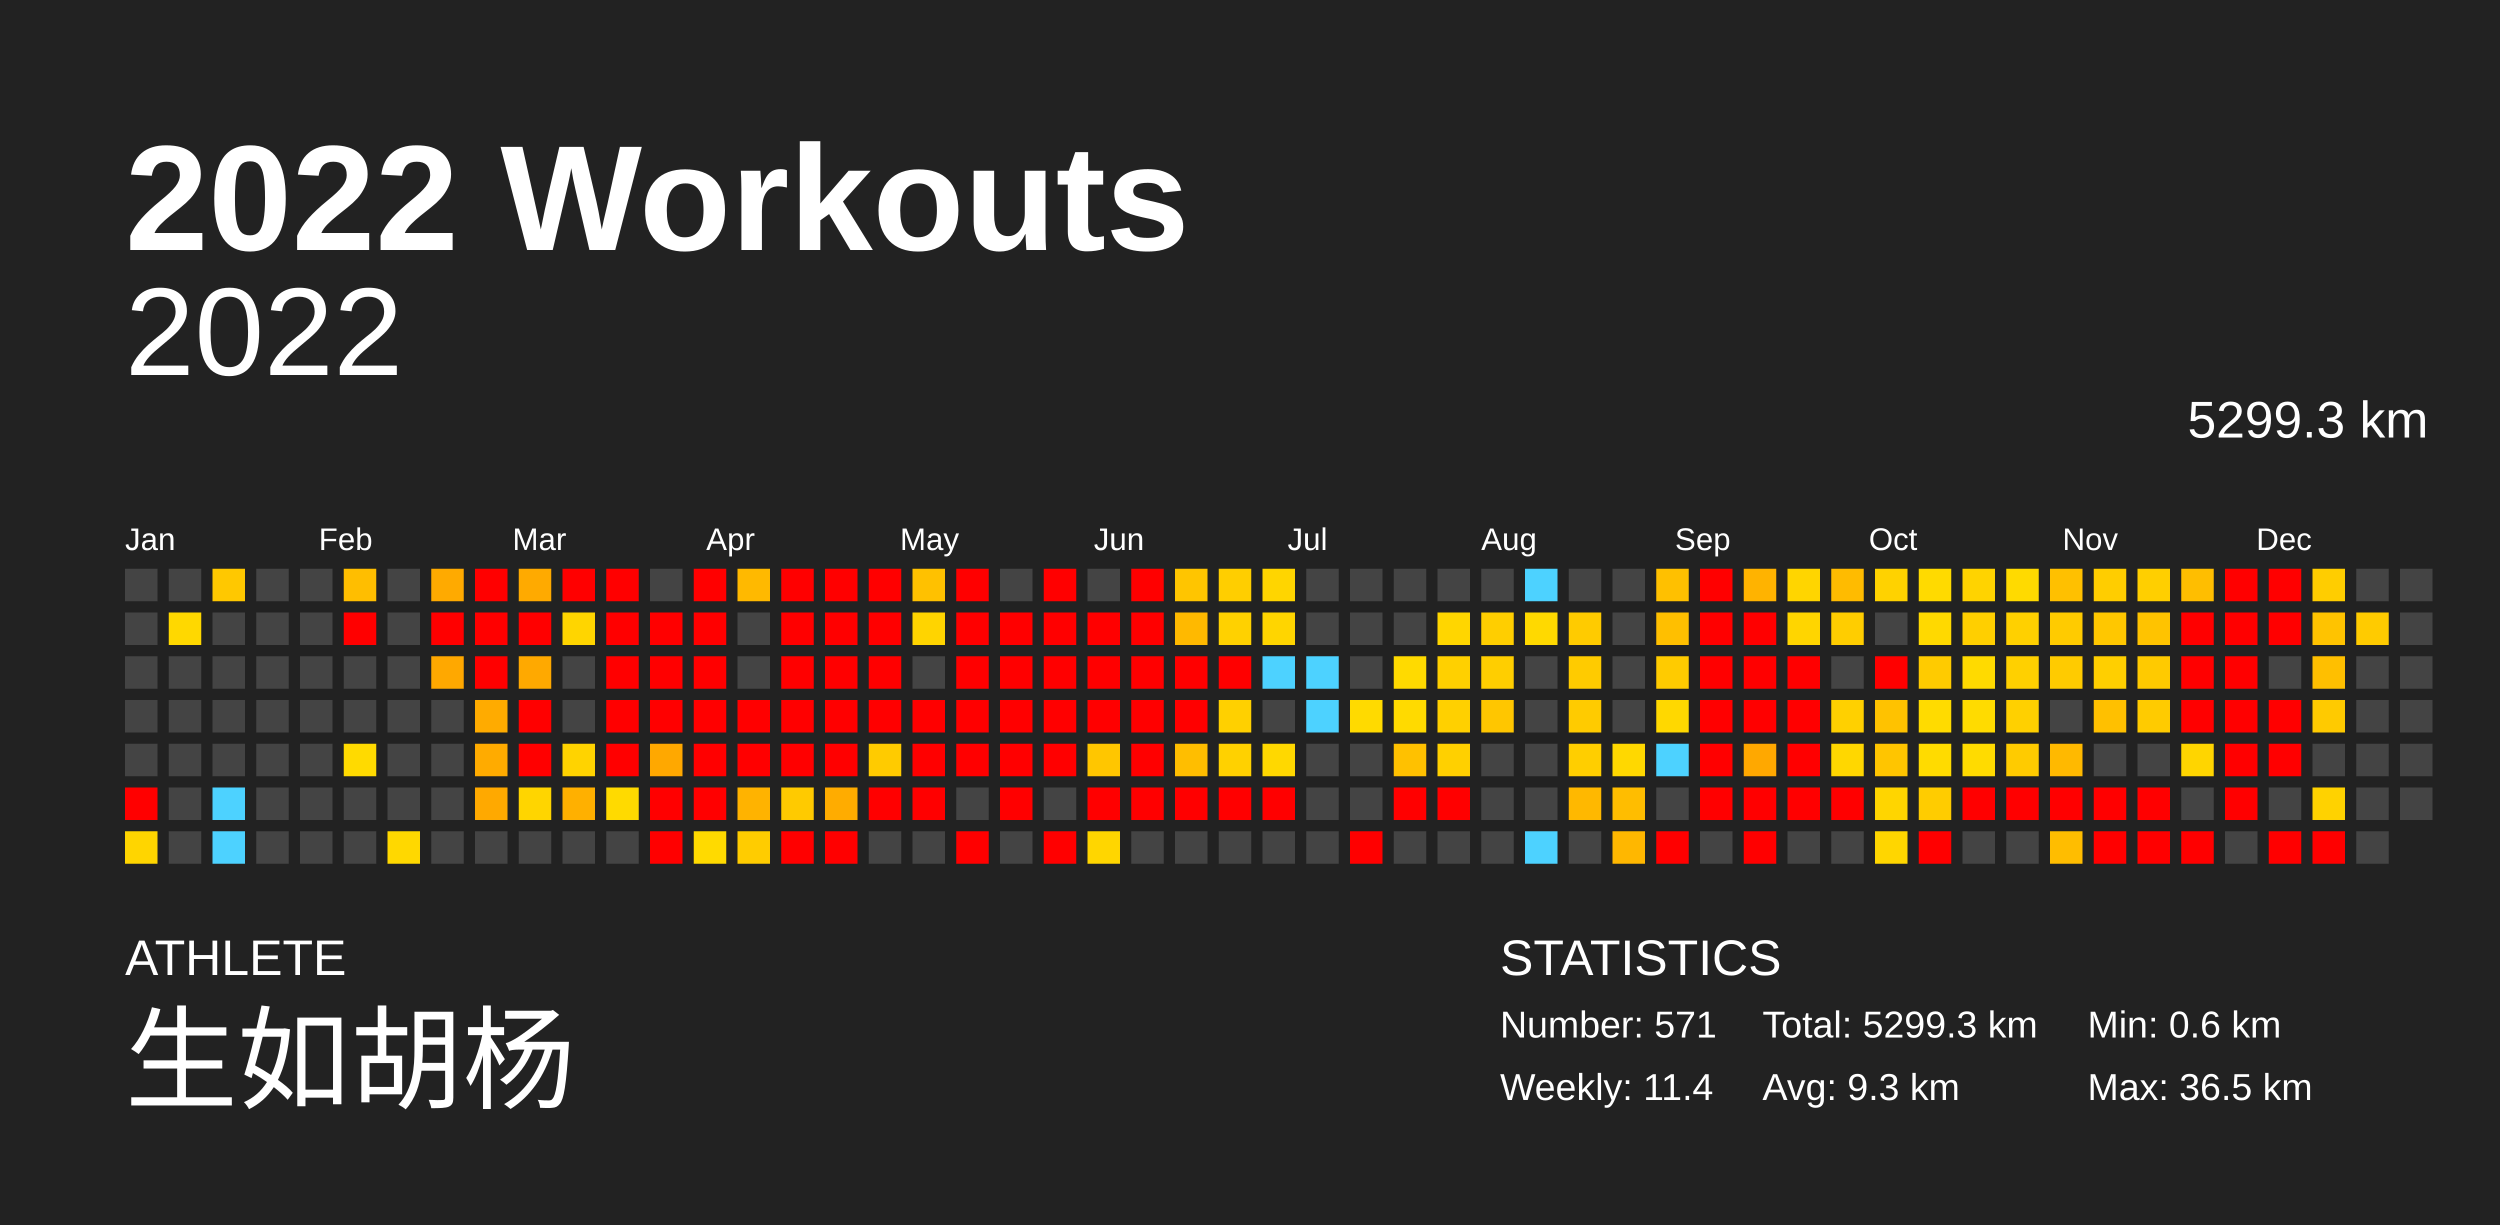
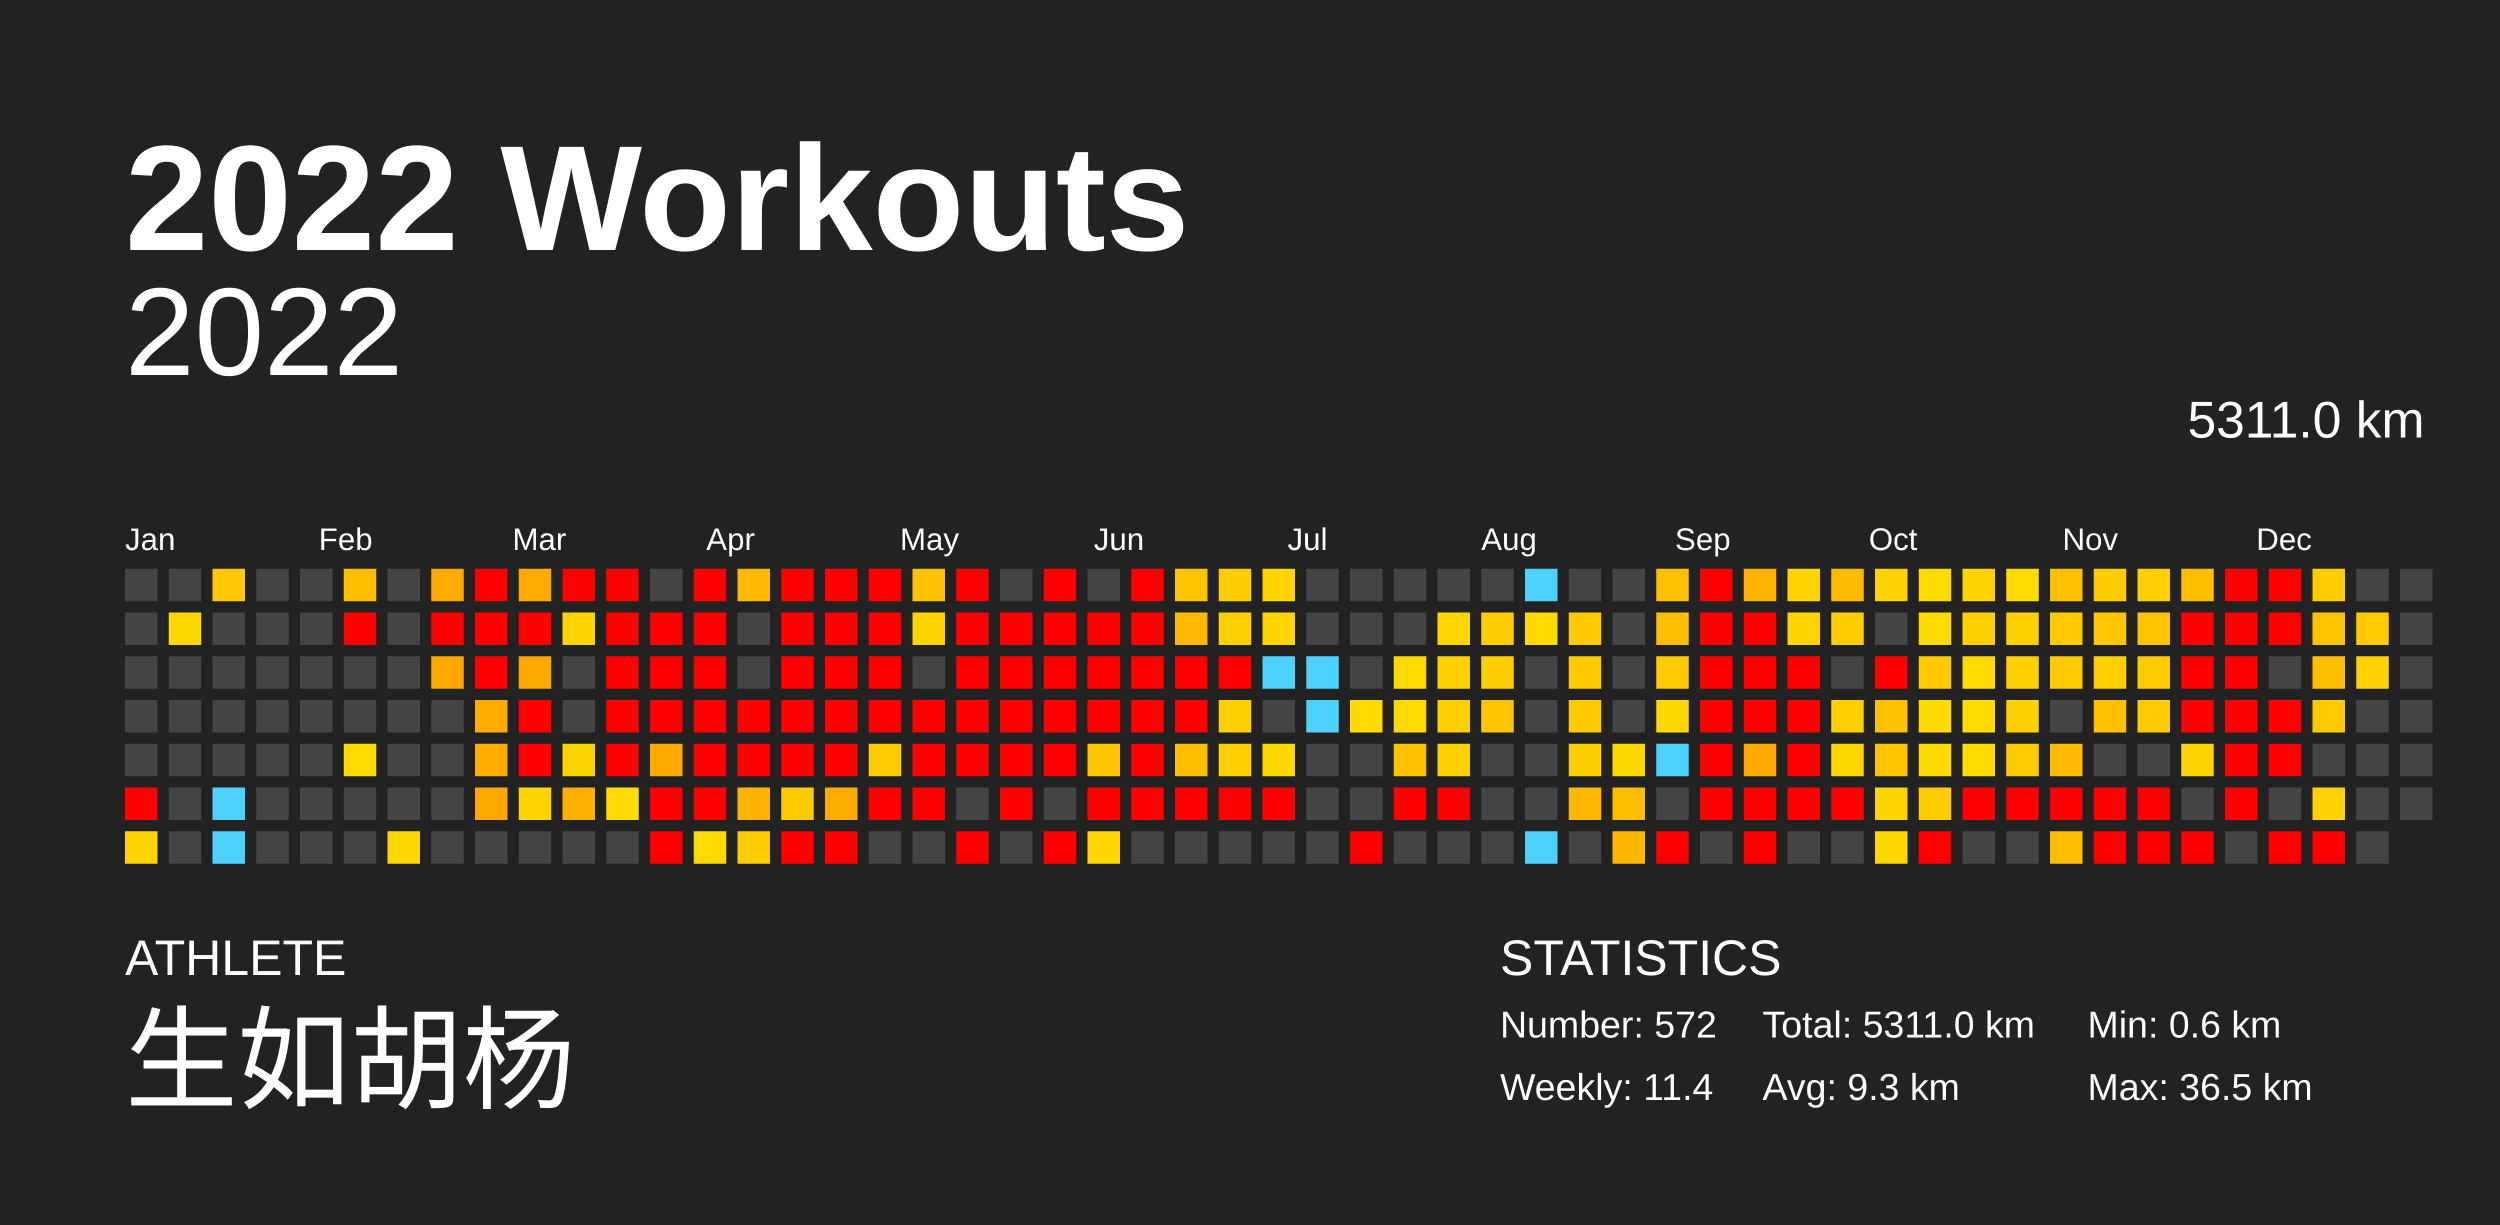
<svg xmlns="http://www.w3.org/2000/svg" baseProfile="full" height="98mm" version="1.1" viewBox="0,0,200,98" width="200mm">
  <defs />
  <rect fill="#222222" height="98" width="200" x="0" y="0" />
  <text fill="#FFFFFF" style="font-size:12px; font-family:Arial; font-weight:bold;" x="10" y="20">2022 Workouts</text>
  <text fill="#FFFFFF" style="font-size:4px; font-family:Arial" x="10" y="78">ATHLETE</text>
  <text fill="#FFFFFF" style="font-size:9px; font-family:Arial" x="10" y="88">生如胡杨</text>
  <text fill="#FFFFFF" style="font-size:4px; font-family:Arial" x="120" y="78">STATISTICS</text>
-   <text fill="#FFFFFF" style="font-size:3px; font-family:Arial" x="120" y="83">Number: 571</text>
+   <text fill="#FFFFFF" style="font-size:3px; font-family:Arial" x="120" y="83">Number: 572</text>
  <text fill="#FFFFFF" style="font-size:3px; font-family:Arial" x="120" y="88">Weekly: 11.4</text>
-   <text fill="#FFFFFF" style="font-size:3px; font-family:Arial" x="141" y="83">Total: 5299.3 km</text>
+   <text fill="#FFFFFF" style="font-size:3px; font-family:Arial" x="141" y="83">Total: 5311.0 km</text>
  <text fill="#FFFFFF" style="font-size:3px; font-family:Arial" x="141" y="88">Avg: 9.3 km</text>
  <text fill="#FFFFFF" style="font-size:3px; font-family:Arial" x="167" y="83">Min: 0.6 km</text>
  <text fill="#FFFFFF" style="font-size:3px; font-family:Arial" x="167" y="88">Max: 36.5 km</text>
  <text alignment-baseline="hanging" fill="#FFFFFF" style="font-size:10.0px; font-family:Arial;" x="10" y="30">2022</text>
-   <text alignment-baseline="hanging" fill="#FFFFFF" style="font-size:4.125px; font-family:Arial;" x="175" y="35">5299.3 km</text>
+   <text alignment-baseline="hanging" fill="#FFFFFF" style="font-size:4.125px; font-family:Arial;" x="175" y="35">5311.0 km</text>
  <text fill="#FFFFFF" style="font-size:2.5px; font-family:Arial" x="10.0" y="44">Jan</text>
  <text fill="#FFFFFF" style="font-size:2.5px; font-family:Arial" x="25.5" y="44">Feb</text>
  <text fill="#FFFFFF" style="font-size:2.5px; font-family:Arial" x="41.0" y="44">Mar</text>
  <text fill="#FFFFFF" style="font-size:2.5px; font-family:Arial" x="56.5" y="44">Apr</text>
  <text fill="#FFFFFF" style="font-size:2.5px; font-family:Arial" x="72.0" y="44">May</text>
  <text fill="#FFFFFF" style="font-size:2.5px; font-family:Arial" x="87.5" y="44">Jun</text>
  <text fill="#FFFFFF" style="font-size:2.5px; font-family:Arial" x="103.0" y="44">Jul</text>
  <text fill="#FFFFFF" style="font-size:2.5px; font-family:Arial" x="118.5" y="44">Aug</text>
  <text fill="#FFFFFF" style="font-size:2.5px; font-family:Arial" x="134.0" y="44">Sep</text>
  <text fill="#FFFFFF" style="font-size:2.5px; font-family:Arial" x="149.5" y="44">Oct</text>
  <text fill="#FFFFFF" style="font-size:2.5px; font-family:Arial" x="165.0" y="44">Nov</text>
  <text fill="#FFFFFF" style="font-size:2.5px; font-family:Arial" x="180.5" y="44">Dec</text>
  <rect fill="#444444" height="2.6" width="2.6" x="10.0" y="45.5" />
  <rect fill="#444444" height="2.6" width="2.6" x="10.0" y="49.0" />
  <rect fill="#444444" height="2.6" width="2.6" x="10.0" y="52.5" />
  <rect fill="#444444" height="2.6" width="2.6" x="10.0" y="56.0" />
  <rect fill="#444444" height="2.6" width="2.6" x="10.0" y="59.5" />
  <rect fill="red" height="2.6" width="2.6" x="10.0" y="63.0" />
  <rect fill="#ffd500" height="2.6" width="2.6" x="10.0" y="66.5" />
  <rect fill="#444444" height="2.6" width="2.6" x="13.5" y="45.5" />
  <rect fill="#ffd800" height="2.6" width="2.6" x="13.5" y="49.0" />
  <rect fill="#444444" height="2.6" width="2.6" x="13.5" y="52.5" />
  <rect fill="#444444" height="2.6" width="2.6" x="13.5" y="56.0" />
  <rect fill="#444444" height="2.6" width="2.6" x="13.5" y="59.5" />
  <rect fill="#444444" height="2.6" width="2.6" x="13.5" y="63.0" />
  <rect fill="#444444" height="2.6" width="2.6" x="13.5" y="66.5" />
  <rect fill="#ffc800" height="2.6" width="2.6" x="17.0" y="45.5" />
  <rect fill="#444444" height="2.6" width="2.6" x="17.0" y="49.0" />
  <rect fill="#444444" height="2.6" width="2.6" x="17.0" y="52.5" />
  <rect fill="#444444" height="2.6" width="2.6" x="17.0" y="56.0" />
  <rect fill="#444444" height="2.6" width="2.6" x="17.0" y="59.5" />
  <rect fill="#4dd2ff" height="2.6" width="2.6" x="17.0" y="63.0" />
  <rect fill="#4dd2ff" height="2.6" width="2.6" x="17.0" y="66.5" />
  <rect fill="#444444" height="2.6" width="2.6" x="20.5" y="45.5" />
  <rect fill="#444444" height="2.6" width="2.6" x="20.5" y="49.0" />
  <rect fill="#444444" height="2.6" width="2.6" x="20.5" y="52.5" />
  <rect fill="#444444" height="2.6" width="2.6" x="20.5" y="56.0" />
  <rect fill="#444444" height="2.6" width="2.6" x="20.5" y="59.5" />
  <rect fill="#444444" height="2.6" width="2.6" x="20.5" y="63.0" />
  <rect fill="#444444" height="2.6" width="2.6" x="20.5" y="66.5" />
  <rect fill="#444444" height="2.6" width="2.6" x="24.0" y="45.5" />
  <rect fill="#444444" height="2.6" width="2.6" x="24.0" y="49.0" />
  <rect fill="#444444" height="2.6" width="2.6" x="24.0" y="52.5" />
  <rect fill="#444444" height="2.6" width="2.6" x="24.0" y="56.0" />
  <rect fill="#444444" height="2.6" width="2.6" x="24.0" y="59.5" />
  <rect fill="#444444" height="2.6" width="2.6" x="24.0" y="63.0" />
  <rect fill="#444444" height="2.6" width="2.6" x="24.0" y="66.5" />
  <rect fill="#ffbe00" height="2.6" width="2.6" x="27.5" y="45.5" />
  <rect fill="red" height="2.6" width="2.6" x="27.5" y="49.0" />
  <rect fill="#444444" height="2.6" width="2.6" x="27.5" y="52.5" />
  <rect fill="#444444" height="2.6" width="2.6" x="27.5" y="56.0" />
  <rect fill="#ffda00" height="2.6" width="2.6" x="27.5" y="59.5" />
  <rect fill="#444444" height="2.6" width="2.6" x="27.5" y="63.0" />
  <rect fill="#444444" height="2.6" width="2.6" x="27.5" y="66.5" />
  <rect fill="#444444" height="2.6" width="2.6" x="31.0" y="45.5" />
  <rect fill="#444444" height="2.6" width="2.6" x="31.0" y="49.0" />
  <rect fill="#444444" height="2.6" width="2.6" x="31.0" y="52.5" />
  <rect fill="#444444" height="2.6" width="2.6" x="31.0" y="56.0" />
  <rect fill="#444444" height="2.6" width="2.6" x="31.0" y="59.5" />
  <rect fill="#444444" height="2.6" width="2.6" x="31.0" y="63.0" />
  <rect fill="#ffd800" height="2.6" width="2.6" x="31.0" y="66.5" />
  <rect fill="#ffaa00" height="2.6" width="2.6" x="34.5" y="45.5" />
  <rect fill="red" height="2.6" width="2.6" x="34.5" y="49.0" />
  <rect fill="#ffa800" height="2.6" width="2.6" x="34.5" y="52.5" />
  <rect fill="#444444" height="2.6" width="2.6" x="34.5" y="56.0" />
  <rect fill="#444444" height="2.6" width="2.6" x="34.5" y="59.5" />
  <rect fill="#444444" height="2.6" width="2.6" x="34.5" y="63.0" />
  <rect fill="#444444" height="2.6" width="2.6" x="34.5" y="66.5" />
  <rect fill="red" height="2.6" width="2.6" x="38.0" y="45.5" />
  <rect fill="red" height="2.6" width="2.6" x="38.0" y="49.0" />
  <rect fill="red" height="2.6" width="2.6" x="38.0" y="52.5" />
  <rect fill="#ffab00" height="2.6" width="2.6" x="38.0" y="56.0" />
  <rect fill="#ffab00" height="2.6" width="2.6" x="38.0" y="59.5" />
  <rect fill="#ffa900" height="2.6" width="2.6" x="38.0" y="63.0" />
  <rect fill="#444444" height="2.6" width="2.6" x="38.0" y="66.5" />
  <rect fill="#ffaa00" height="2.6" width="2.6" x="41.5" y="45.5" />
  <rect fill="red" height="2.6" width="2.6" x="41.5" y="49.0" />
  <rect fill="#ffa900" height="2.6" width="2.6" x="41.5" y="52.5" />
  <rect fill="red" height="2.6" width="2.6" x="41.5" y="56.0" />
  <rect fill="red" height="2.6" width="2.6" x="41.5" y="59.5" />
  <rect fill="#ffd500" height="2.6" width="2.6" x="41.5" y="63.0" />
  <rect fill="#444444" height="2.6" width="2.6" x="41.5" y="66.5" />
  <rect fill="red" height="2.6" width="2.6" x="45.0" y="45.5" />
  <rect fill="#ffd500" height="2.6" width="2.6" x="45.0" y="49.0" />
  <rect fill="#444444" height="2.6" width="2.6" x="45.0" y="52.5" />
  <rect fill="#444444" height="2.6" width="2.6" x="45.0" y="56.0" />
  <rect fill="#ffd300" height="2.6" width="2.6" x="45.0" y="59.5" />
  <rect fill="#ffb000" height="2.6" width="2.6" x="45.0" y="63.0" />
  <rect fill="#444444" height="2.6" width="2.6" x="45.0" y="66.5" />
  <rect fill="red" height="2.6" width="2.6" x="48.5" y="45.5" />
  <rect fill="red" height="2.6" width="2.6" x="48.5" y="49.0" />
  <rect fill="red" height="2.6" width="2.6" x="48.5" y="52.5" />
  <rect fill="red" height="2.6" width="2.6" x="48.5" y="56.0" />
  <rect fill="red" height="2.6" width="2.6" x="48.5" y="59.5" />
  <rect fill="#ffda00" height="2.6" width="2.6" x="48.5" y="63.0" />
  <rect fill="#444444" height="2.6" width="2.6" x="48.5" y="66.5" />
  <rect fill="#444444" height="2.6" width="2.6" x="52.0" y="45.5" />
  <rect fill="red" height="2.6" width="2.6" x="52.0" y="49.0" />
  <rect fill="red" height="2.6" width="2.6" x="52.0" y="52.5" />
  <rect fill="red" height="2.6" width="2.6" x="52.0" y="56.0" />
  <rect fill="#ffa800" height="2.6" width="2.6" x="52.0" y="59.5" />
  <rect fill="red" height="2.6" width="2.6" x="52.0" y="63.0" />
  <rect fill="red" height="2.6" width="2.6" x="52.0" y="66.5" />
  <rect fill="red" height="2.6" width="2.6" x="55.5" y="45.5" />
  <rect fill="red" height="2.6" width="2.6" x="55.5" y="49.0" />
  <rect fill="red" height="2.6" width="2.6" x="55.5" y="52.5" />
  <rect fill="red" height="2.6" width="2.6" x="55.5" y="56.0" />
  <rect fill="red" height="2.6" width="2.6" x="55.5" y="59.5" />
  <rect fill="red" height="2.6" width="2.6" x="55.5" y="63.0" />
  <rect fill="#ffda00" height="2.6" width="2.6" x="55.5" y="66.5" />
  <rect fill="#ffb900" height="2.6" width="2.6" x="59.0" y="45.5" />
  <rect fill="#444444" height="2.6" width="2.6" x="59.0" y="49.0" />
  <rect fill="#444444" height="2.6" width="2.6" x="59.0" y="52.5" />
  <rect fill="red" height="2.6" width="2.6" x="59.0" y="56.0" />
  <rect fill="red" height="2.6" width="2.6" x="59.0" y="59.5" />
  <rect fill="#ffb300" height="2.6" width="2.6" x="59.0" y="63.0" />
  <rect fill="#ffcc00" height="2.6" width="2.6" x="59.0" y="66.5" />
  <rect fill="red" height="2.6" width="2.6" x="62.5" y="45.5" />
  <rect fill="red" height="2.6" width="2.6" x="62.5" y="49.0" />
  <rect fill="red" height="2.6" width="2.6" x="62.5" y="52.5" />
  <rect fill="red" height="2.6" width="2.6" x="62.5" y="56.0" />
  <rect fill="red" height="2.6" width="2.6" x="62.5" y="59.5" />
  <rect fill="#ffca00" height="2.6" width="2.6" x="62.5" y="63.0" />
  <rect fill="red" height="2.6" width="2.6" x="62.5" y="66.5" />
  <rect fill="red" height="2.6" width="2.6" x="66.0" y="45.5" />
  <rect fill="red" height="2.6" width="2.6" x="66.0" y="49.0" />
  <rect fill="red" height="2.6" width="2.6" x="66.0" y="52.5" />
  <rect fill="red" height="2.6" width="2.6" x="66.0" y="56.0" />
  <rect fill="red" height="2.6" width="2.6" x="66.0" y="59.5" />
  <rect fill="#ffac00" height="2.6" width="2.6" x="66.0" y="63.0" />
  <rect fill="red" height="2.6" width="2.6" x="66.0" y="66.5" />
  <rect fill="red" height="2.6" width="2.6" x="69.5" y="45.5" />
  <rect fill="red" height="2.6" width="2.6" x="69.5" y="49.0" />
  <rect fill="red" height="2.6" width="2.6" x="69.5" y="52.5" />
  <rect fill="red" height="2.6" width="2.6" x="69.5" y="56.0" />
  <rect fill="#ffcb00" height="2.6" width="2.6" x="69.5" y="59.5" />
  <rect fill="red" height="2.6" width="2.6" x="69.5" y="63.0" />
  <rect fill="#444444" height="2.6" width="2.6" x="69.5" y="66.5" />
  <rect fill="#ffc100" height="2.6" width="2.6" x="73.0" y="45.5" />
  <rect fill="#ffd400" height="2.6" width="2.6" x="73.0" y="49.0" />
  <rect fill="#444444" height="2.6" width="2.6" x="73.0" y="52.5" />
  <rect fill="red" height="2.6" width="2.6" x="73.0" y="56.0" />
  <rect fill="red" height="2.6" width="2.6" x="73.0" y="59.5" />
  <rect fill="red" height="2.6" width="2.6" x="73.0" y="63.0" />
  <rect fill="#444444" height="2.6" width="2.6" x="73.0" y="66.5" />
  <rect fill="red" height="2.6" width="2.6" x="76.5" y="45.5" />
  <rect fill="red" height="2.6" width="2.6" x="76.5" y="49.0" />
  <rect fill="red" height="2.6" width="2.6" x="76.5" y="52.5" />
  <rect fill="red" height="2.6" width="2.6" x="76.5" y="56.0" />
  <rect fill="red" height="2.6" width="2.6" x="76.5" y="59.5" />
  <rect fill="#444444" height="2.6" width="2.6" x="76.5" y="63.0" />
  <rect fill="red" height="2.6" width="2.6" x="76.5" y="66.5" />
  <rect fill="#444444" height="2.6" width="2.6" x="80.0" y="45.5" />
  <rect fill="red" height="2.6" width="2.6" x="80.0" y="49.0" />
  <rect fill="red" height="2.6" width="2.6" x="80.0" y="52.5" />
  <rect fill="red" height="2.6" width="2.6" x="80.0" y="56.0" />
  <rect fill="red" height="2.6" width="2.6" x="80.0" y="59.5" />
  <rect fill="red" height="2.6" width="2.6" x="80.0" y="63.0" />
  <rect fill="#444444" height="2.6" width="2.6" x="80.0" y="66.5" />
  <rect fill="red" height="2.6" width="2.6" x="83.5" y="45.5" />
  <rect fill="red" height="2.6" width="2.6" x="83.5" y="49.0" />
  <rect fill="red" height="2.6" width="2.6" x="83.5" y="52.5" />
  <rect fill="red" height="2.6" width="2.6" x="83.5" y="56.0" />
  <rect fill="red" height="2.6" width="2.6" x="83.5" y="59.5" />
  <rect fill="#444444" height="2.6" width="2.6" x="83.5" y="63.0" />
  <rect fill="red" height="2.6" width="2.6" x="83.5" y="66.5" />
  <rect fill="#444444" height="2.6" width="2.6" x="87.0" y="45.5" />
  <rect fill="red" height="2.6" width="2.6" x="87.0" y="49.0" />
  <rect fill="red" height="2.6" width="2.6" x="87.0" y="52.5" />
  <rect fill="red" height="2.6" width="2.6" x="87.0" y="56.0" />
  <rect fill="#ffc600" height="2.6" width="2.6" x="87.0" y="59.5" />
  <rect fill="red" height="2.6" width="2.6" x="87.0" y="63.0" />
  <rect fill="#ffd600" height="2.6" width="2.6" x="87.0" y="66.5" />
  <rect fill="red" height="2.6" width="2.6" x="90.5" y="45.5" />
  <rect fill="red" height="2.6" width="2.6" x="90.5" y="49.0" />
  <rect fill="red" height="2.6" width="2.6" x="90.5" y="52.5" />
  <rect fill="red" height="2.6" width="2.6" x="90.5" y="56.0" />
  <rect fill="red" height="2.6" width="2.6" x="90.5" y="59.5" />
  <rect fill="red" height="2.6" width="2.6" x="90.5" y="63.0" />
  <rect fill="#444444" height="2.6" width="2.6" x="90.5" y="66.5" />
  <rect fill="#ffc500" height="2.6" width="2.6" x="94.0" y="45.5" />
  <rect fill="#ffb900" height="2.6" width="2.6" x="94.0" y="49.0" />
  <rect fill="red" height="2.6" width="2.6" x="94.0" y="52.5" />
  <rect fill="red" height="2.6" width="2.6" x="94.0" y="56.0" />
  <rect fill="#ffbe00" height="2.6" width="2.6" x="94.0" y="59.5" />
  <rect fill="red" height="2.6" width="2.6" x="94.0" y="63.0" />
  <rect fill="#444444" height="2.6" width="2.6" x="94.0" y="66.5" />
  <rect fill="#ffce00" height="2.6" width="2.6" x="97.5" y="45.5" />
  <rect fill="#ffd100" height="2.6" width="2.6" x="97.5" y="49.0" />
  <rect fill="red" height="2.6" width="2.6" x="97.5" y="52.5" />
  <rect fill="#ffd000" height="2.6" width="2.6" x="97.5" y="56.0" />
  <rect fill="#ffd100" height="2.6" width="2.6" x="97.5" y="59.5" />
  <rect fill="red" height="2.6" width="2.6" x="97.5" y="63.0" />
  <rect fill="#444444" height="2.6" width="2.6" x="97.5" y="66.5" />
  <rect fill="#ffd500" height="2.6" width="2.6" x="101.0" y="45.5" />
  <rect fill="#ffd500" height="2.6" width="2.6" x="101.0" y="49.0" />
  <rect fill="#4dd2ff" height="2.6" width="2.6" x="101.0" y="52.5" />
  <rect fill="#444444" height="2.6" width="2.6" x="101.0" y="56.0" />
  <rect fill="#ffd800" height="2.6" width="2.6" x="101.0" y="59.5" />
  <rect fill="red" height="2.6" width="2.6" x="101.0" y="63.0" />
  <rect fill="#444444" height="2.6" width="2.6" x="101.0" y="66.5" />
  <rect fill="#444444" height="2.6" width="2.6" x="104.5" y="45.5" />
  <rect fill="#444444" height="2.6" width="2.6" x="104.5" y="49.0" />
  <rect fill="#4dd2ff" height="2.6" width="2.6" x="104.5" y="52.5" />
  <rect fill="#4dd2ff" height="2.6" width="2.6" x="104.5" y="56.0" />
  <rect fill="#444444" height="2.6" width="2.6" x="104.5" y="59.5" />
  <rect fill="#444444" height="2.6" width="2.6" x="104.5" y="63.0" />
  <rect fill="#444444" height="2.6" width="2.6" x="104.5" y="66.5" />
  <rect fill="#444444" height="2.6" width="2.6" x="108.0" y="45.5" />
  <rect fill="#444444" height="2.6" width="2.6" x="108.0" y="49.0" />
  <rect fill="#444444" height="2.6" width="2.6" x="108.0" y="52.5" />
  <rect fill="#ffda00" height="2.6" width="2.6" x="108.0" y="56.0" />
  <rect fill="#444444" height="2.6" width="2.6" x="108.0" y="59.5" />
  <rect fill="#444444" height="2.6" width="2.6" x="108.0" y="63.0" />
  <rect fill="red" height="2.6" width="2.6" x="108.0" y="66.5" />
  <rect fill="#444444" height="2.6" width="2.6" x="111.5" y="45.5" />
  <rect fill="#444444" height="2.6" width="2.6" x="111.5" y="49.0" />
  <rect fill="#ffda00" height="2.6" width="2.6" x="111.5" y="52.5" />
  <rect fill="#ffda00" height="2.6" width="2.6" x="111.5" y="56.0" />
  <rect fill="#ffc100" height="2.6" width="2.6" x="111.5" y="59.5" />
  <rect fill="red" height="2.6" width="2.6" x="111.5" y="63.0" />
  <rect fill="#444444" height="2.6" width="2.6" x="111.5" y="66.5" />
  <rect fill="#444444" height="2.6" width="2.6" x="115.0" y="45.5" />
  <rect fill="#ffd600" height="2.6" width="2.6" x="115.0" y="49.0" />
  <rect fill="#ffd000" height="2.6" width="2.6" x="115.0" y="52.5" />
  <rect fill="#ffd000" height="2.6" width="2.6" x="115.0" y="56.0" />
  <rect fill="#ffd000" height="2.6" width="2.6" x="115.0" y="59.5" />
  <rect fill="red" height="2.6" width="2.6" x="115.0" y="63.0" />
  <rect fill="#444444" height="2.6" width="2.6" x="115.0" y="66.5" />
  <rect fill="#444444" height="2.6" width="2.6" x="118.5" y="45.5" />
  <rect fill="#ffce00" height="2.6" width="2.6" x="118.5" y="49.0" />
  <rect fill="#ffce00" height="2.6" width="2.6" x="118.5" y="52.5" />
  <rect fill="#ffc600" height="2.6" width="2.6" x="118.5" y="56.0" />
  <rect fill="#444444" height="2.6" width="2.6" x="118.5" y="59.5" />
  <rect fill="#444444" height="2.6" width="2.6" x="118.5" y="63.0" />
  <rect fill="#444444" height="2.6" width="2.6" x="118.5" y="66.5" />
  <rect fill="#4dd2ff" height="2.6" width="2.6" x="122.0" y="45.5" />
  <rect fill="#ffd900" height="2.6" width="2.6" x="122.0" y="49.0" />
  <rect fill="#444444" height="2.6" width="2.6" x="122.0" y="52.5" />
  <rect fill="#444444" height="2.6" width="2.6" x="122.0" y="56.0" />
  <rect fill="#444444" height="2.6" width="2.6" x="122.0" y="59.5" />
  <rect fill="#444444" height="2.6" width="2.6" x="122.0" y="63.0" />
  <rect fill="#4dd2ff" height="2.6" width="2.6" x="122.0" y="66.5" />
  <rect fill="#444444" height="2.6" width="2.6" x="125.5" y="45.5" />
  <rect fill="#ffcb00" height="2.6" width="2.6" x="125.5" y="49.0" />
  <rect fill="#ffcb00" height="2.6" width="2.6" x="125.5" y="52.5" />
  <rect fill="#ffcb00" height="2.6" width="2.6" x="125.5" y="56.0" />
  <rect fill="#ffce00" height="2.6" width="2.6" x="125.5" y="59.5" />
  <rect fill="#ffb800" height="2.6" width="2.6" x="125.5" y="63.0" />
  <rect fill="#444444" height="2.6" width="2.6" x="125.5" y="66.5" />
  <rect fill="#444444" height="2.6" width="2.6" x="129.0" y="45.5" />
  <rect fill="#444444" height="2.6" width="2.6" x="129.0" y="49.0" />
  <rect fill="#444444" height="2.6" width="2.6" x="129.0" y="52.5" />
  <rect fill="#444444" height="2.6" width="2.6" x="129.0" y="56.0" />
  <rect fill="#ffd800" height="2.6" width="2.6" x="129.0" y="59.5" />
  <rect fill="#ffbd00" height="2.6" width="2.6" x="129.0" y="63.0" />
  <rect fill="#ffb700" height="2.6" width="2.6" x="129.0" y="66.5" />
  <rect fill="#ffc000" height="2.6" width="2.6" x="132.5" y="45.5" />
  <rect fill="#ffbf00" height="2.6" width="2.6" x="132.5" y="49.0" />
  <rect fill="#ffcb00" height="2.6" width="2.6" x="132.5" y="52.5" />
  <rect fill="#ffd800" height="2.6" width="2.6" x="132.5" y="56.0" />
  <rect fill="#4dd2ff" height="2.6" width="2.6" x="132.5" y="59.5" />
  <rect fill="#444444" height="2.6" width="2.6" x="132.5" y="63.0" />
  <rect fill="red" height="2.6" width="2.6" x="132.5" y="66.5" />
  <rect fill="red" height="2.6" width="2.6" x="136.0" y="45.5" />
  <rect fill="red" height="2.6" width="2.6" x="136.0" y="49.0" />
  <rect fill="red" height="2.6" width="2.6" x="136.0" y="52.5" />
  <rect fill="red" height="2.6" width="2.6" x="136.0" y="56.0" />
  <rect fill="red" height="2.6" width="2.6" x="136.0" y="59.5" />
  <rect fill="red" height="2.6" width="2.6" x="136.0" y="63.0" />
  <rect fill="#444444" height="2.6" width="2.6" x="136.0" y="66.5" />
  <rect fill="#ffb300" height="2.6" width="2.6" x="139.5" y="45.5" />
  <rect fill="red" height="2.6" width="2.6" x="139.5" y="49.0" />
  <rect fill="red" height="2.6" width="2.6" x="139.5" y="52.5" />
  <rect fill="red" height="2.6" width="2.6" x="139.5" y="56.0" />
  <rect fill="#ffa800" height="2.6" width="2.6" x="139.5" y="59.5" />
  <rect fill="red" height="2.6" width="2.6" x="139.5" y="63.0" />
  <rect fill="red" height="2.6" width="2.6" x="139.5" y="66.5" />
  <rect fill="#ffd500" height="2.6" width="2.6" x="143.0" y="45.5" />
  <rect fill="#ffd500" height="2.6" width="2.6" x="143.0" y="49.0" />
  <rect fill="red" height="2.6" width="2.6" x="143.0" y="52.5" />
  <rect fill="red" height="2.6" width="2.6" x="143.0" y="56.0" />
  <rect fill="red" height="2.6" width="2.6" x="143.0" y="59.5" />
  <rect fill="red" height="2.6" width="2.6" x="143.0" y="63.0" />
  <rect fill="#444444" height="2.6" width="2.6" x="143.0" y="66.5" />
  <rect fill="#ffbb00" height="2.6" width="2.6" x="146.5" y="45.5" />
  <rect fill="#ffcd00" height="2.6" width="2.6" x="146.5" y="49.0" />
  <rect fill="#444444" height="2.6" width="2.6" x="146.5" y="52.5" />
  <rect fill="#ffd000" height="2.6" width="2.6" x="146.5" y="56.0" />
  <rect fill="#ffd700" height="2.6" width="2.6" x="146.5" y="59.5" />
  <rect fill="red" height="2.6" width="2.6" x="146.5" y="63.0" />
  <rect fill="#444444" height="2.6" width="2.6" x="146.5" y="66.5" />
  <rect fill="#ffd200" height="2.6" width="2.6" x="150.0" y="45.5" />
  <rect fill="#444444" height="2.6" width="2.6" x="150.0" y="49.0" />
  <rect fill="red" height="2.6" width="2.6" x="150.0" y="52.5" />
  <rect fill="#ffc200" height="2.6" width="2.6" x="150.0" y="56.0" />
  <rect fill="#ffc500" height="2.6" width="2.6" x="150.0" y="59.5" />
  <rect fill="#ffd500" height="2.6" width="2.6" x="150.0" y="63.0" />
  <rect fill="#ffd600" height="2.6" width="2.6" x="150.0" y="66.5" />
  <rect fill="#ffda00" height="2.6" width="2.6" x="153.5" y="45.5" />
  <rect fill="#ffd900" height="2.6" width="2.6" x="153.5" y="49.0" />
  <rect fill="#ffcb00" height="2.6" width="2.6" x="153.5" y="52.5" />
  <rect fill="#ffdb00" height="2.6" width="2.6" x="153.5" y="56.0" />
  <rect fill="#ffdb00" height="2.6" width="2.6" x="153.5" y="59.5" />
  <rect fill="#ffcc00" height="2.6" width="2.6" x="153.5" y="63.0" />
  <rect fill="red" height="2.6" width="2.6" x="153.5" y="66.5" />
  <rect fill="#ffd300" height="2.6" width="2.6" x="157.0" y="45.5" />
  <rect fill="#ffcf00" height="2.6" width="2.6" x="157.0" y="49.0" />
  <rect fill="#ffda00" height="2.6" width="2.6" x="157.0" y="52.5" />
  <rect fill="#ffdb00" height="2.6" width="2.6" x="157.0" y="56.0" />
  <rect fill="#ffdb00" height="2.6" width="2.6" x="157.0" y="59.5" />
  <rect fill="red" height="2.6" width="2.6" x="157.0" y="63.0" />
  <rect fill="#444444" height="2.6" width="2.6" x="157.0" y="66.5" />
  <rect fill="#ffda00" height="2.6" width="2.6" x="160.5" y="45.5" />
  <rect fill="#ffd000" height="2.6" width="2.6" x="160.5" y="49.0" />
  <rect fill="#ffd000" height="2.6" width="2.6" x="160.5" y="52.5" />
  <rect fill="#ffd000" height="2.6" width="2.6" x="160.5" y="56.0" />
  <rect fill="#ffcb00" height="2.6" width="2.6" x="160.5" y="59.5" />
  <rect fill="red" height="2.6" width="2.6" x="160.5" y="63.0" />
  <rect fill="#444444" height="2.6" width="2.6" x="160.5" y="66.5" />
  <rect fill="#ffc000" height="2.6" width="2.6" x="164.0" y="45.5" />
  <rect fill="#ffcb00" height="2.6" width="2.6" x="164.0" y="49.0" />
  <rect fill="#ffcb00" height="2.6" width="2.6" x="164.0" y="52.5" />
  <rect fill="#444444" height="2.6" width="2.6" x="164.0" y="56.0" />
  <rect fill="#ffb900" height="2.6" width="2.6" x="164.0" y="59.5" />
  <rect fill="red" height="2.6" width="2.6" x="164.0" y="63.0" />
  <rect fill="#ffbd00" height="2.6" width="2.6" x="164.0" y="66.5" />
  <rect fill="#ffcd00" height="2.6" width="2.6" x="167.5" y="45.5" />
  <rect fill="#ffc700" height="2.6" width="2.6" x="167.5" y="49.0" />
  <rect fill="#ffcf00" height="2.6" width="2.6" x="167.5" y="52.5" />
  <rect fill="#ffc000" height="2.6" width="2.6" x="167.5" y="56.0" />
  <rect fill="#444444" height="2.6" width="2.6" x="167.5" y="59.5" />
  <rect fill="red" height="2.6" width="2.6" x="167.5" y="63.0" />
  <rect fill="red" height="2.6" width="2.6" x="167.5" y="66.5" />
  <rect fill="#ffcf00" height="2.6" width="2.6" x="171.0" y="45.5" />
  <rect fill="#ffc300" height="2.6" width="2.6" x="171.0" y="49.0" />
  <rect fill="#ffca00" height="2.6" width="2.6" x="171.0" y="52.5" />
  <rect fill="#ffcb00" height="2.6" width="2.6" x="171.0" y="56.0" />
  <rect fill="#444444" height="2.6" width="2.6" x="171.0" y="59.5" />
  <rect fill="red" height="2.6" width="2.6" x="171.0" y="63.0" />
  <rect fill="red" height="2.6" width="2.6" x="171.0" y="66.5" />
  <rect fill="#ffbe00" height="2.6" width="2.6" x="174.5" y="45.5" />
  <rect fill="red" height="2.6" width="2.6" x="174.5" y="49.0" />
  <rect fill="red" height="2.6" width="2.6" x="174.5" y="52.5" />
  <rect fill="red" height="2.6" width="2.6" x="174.5" y="56.0" />
  <rect fill="#ffd500" height="2.6" width="2.6" x="174.5" y="59.5" />
  <rect fill="#444444" height="2.6" width="2.6" x="174.5" y="63.0" />
  <rect fill="red" height="2.6" width="2.6" x="174.5" y="66.5" />
  <rect fill="red" height="2.6" width="2.6" x="178.0" y="45.5" />
  <rect fill="red" height="2.6" width="2.6" x="178.0" y="49.0" />
  <rect fill="red" height="2.6" width="2.6" x="178.0" y="52.5" />
  <rect fill="red" height="2.6" width="2.6" x="178.0" y="56.0" />
  <rect fill="red" height="2.6" width="2.6" x="178.0" y="59.5" />
  <rect fill="red" height="2.6" width="2.6" x="178.0" y="63.0" />
  <rect fill="#444444" height="2.6" width="2.6" x="178.0" y="66.5" />
  <rect fill="red" height="2.6" width="2.6" x="181.5" y="45.5" />
  <rect fill="red" height="2.6" width="2.6" x="181.5" y="49.0" />
  <rect fill="#444444" height="2.6" width="2.6" x="181.5" y="52.5" />
  <rect fill="red" height="2.6" width="2.6" x="181.5" y="56.0" />
  <rect fill="red" height="2.6" width="2.6" x="181.5" y="59.5" />
  <rect fill="#444444" height="2.6" width="2.6" x="181.5" y="63.0" />
  <rect fill="red" height="2.6" width="2.6" x="181.5" y="66.5" />
  <rect fill="#ffcd00" height="2.6" width="2.6" x="185.0" y="45.5" />
  <rect fill="#ffc300" height="2.6" width="2.6" x="185.0" y="49.0" />
  <rect fill="#ffbf00" height="2.6" width="2.6" x="185.0" y="52.5" />
  <rect fill="#ffca00" height="2.6" width="2.6" x="185.0" y="56.0" />
  <rect fill="#444444" height="2.6" width="2.6" x="185.0" y="59.5" />
  <rect fill="#ffd200" height="2.6" width="2.6" x="185.0" y="63.0" />
  <rect fill="red" height="2.6" width="2.6" x="185.0" y="66.5" />
  <rect fill="#444444" height="2.6" width="2.6" x="188.5" y="45.5" />
  <rect fill="#ffcb00" height="2.6" width="2.6" x="188.5" y="49.0" />
-   <rect fill="#444444" height="2.6" width="2.6" x="188.5" y="52.5" />
+   <rect fill="#ffd200" height="2.6" width="2.6" x="188.5" y="52.5" />
  <rect fill="#444444" height="2.6" width="2.6" x="188.5" y="56.0" />
  <rect fill="#444444" height="2.6" width="2.6" x="188.5" y="59.5" />
  <rect fill="#444444" height="2.6" width="2.6" x="188.5" y="63.0" />
  <rect fill="#444444" height="2.6" width="2.6" x="188.5" y="66.5" />
  <rect fill="#444444" height="2.6" width="2.6" x="192.0" y="45.5" />
  <rect fill="#444444" height="2.6" width="2.6" x="192.0" y="49.0" />
  <rect fill="#444444" height="2.6" width="2.6" x="192.0" y="52.5" />
  <rect fill="#444444" height="2.6" width="2.6" x="192.0" y="56.0" />
  <rect fill="#444444" height="2.6" width="2.6" x="192.0" y="59.5" />
  <rect fill="#444444" height="2.6" width="2.6" x="192.0" y="63.0" />
</svg>
